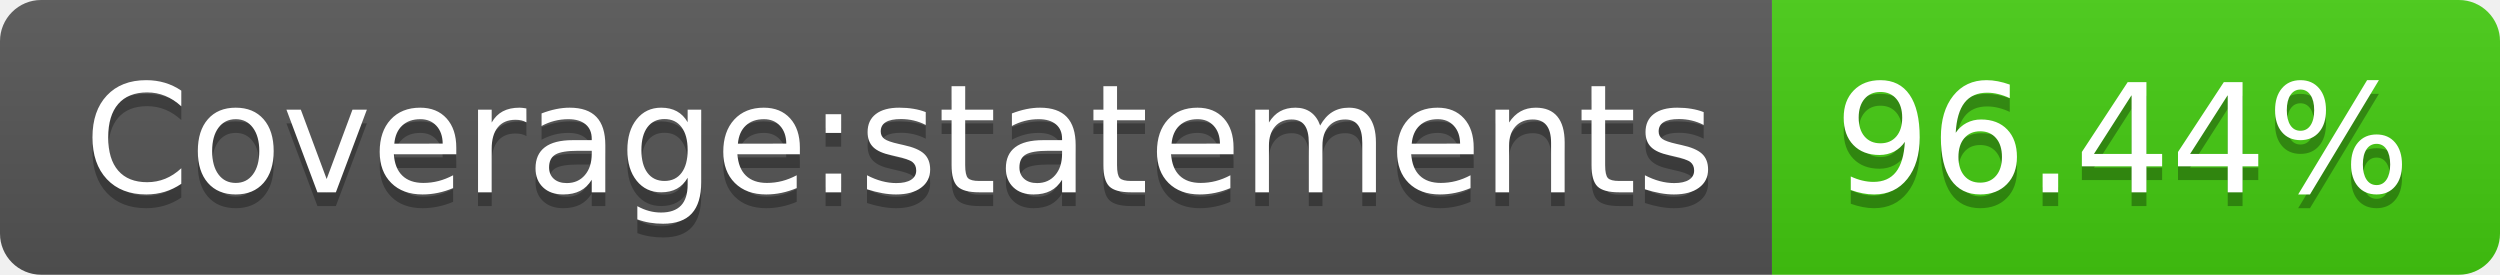
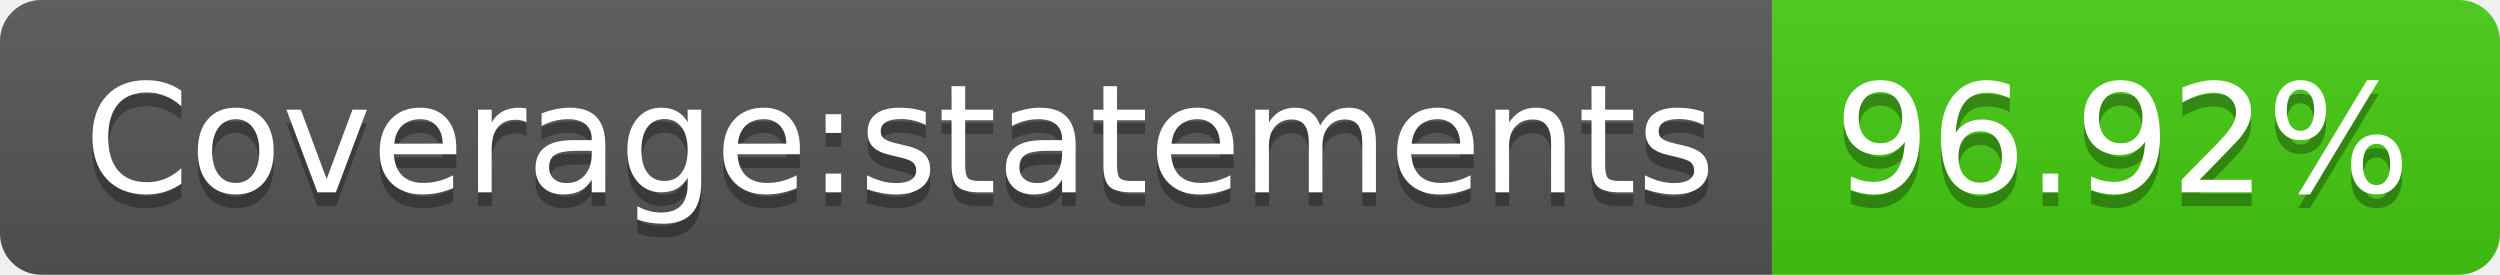
- <svg xmlns="http://www.w3.org/2000/svg" width="182" height="20" role="img" aria-label="Coverage:statements: 96.44%">
+ <svg xmlns="http://www.w3.org/2000/svg" width="182" height="20" role="img" aria-label="Coverage:statements: 96.92%">
  <linearGradient id="s" x2="0" y2="100%">
    <stop offset="0" stop-color="#bbb" stop-opacity=".1" />
    <stop offset="1" stop-opacity=".1" />
  </linearGradient>
  <clipPath id="r">
    <rect width="182" height="20" rx="3" fill="#fff" />
  </clipPath>
  <g clip-path="url(#r)">
    <rect width="129" height="20" fill="#555" />
    <rect x="129" width="53" height="20" fill="#4c1" />
    <rect width="182" height="20" fill="url(#s)" />
  </g>
  <g fill="#fff" text-anchor="middle" font-family="Verdana,Geneva,DejaVu Sans,sans-serif" text-rendering="geometricPrecision" font-size="110">
    <text aria-hidden="true" x="655" y="150" fill="#010101" fill-opacity=".3" transform="scale(.1)" textLength="1190">Coverage:statements</text>
    <text x="655" y="140" transform="scale(.1)" fill="#fff" textLength="1190">Coverage:statements</text>
-     <text aria-hidden="true" x="1545" y="150" fill="#010101" fill-opacity=".3" transform="scale(.1)" textLength="430">96.44%</text>
-     <text x="1545" y="140" transform="scale(.1)" fill="#fff" textLength="430">96.44%</text>
+     <text aria-hidden="true" x="1545" y="150" fill="#010101" fill-opacity=".3" transform="scale(.1)" textLength="430">96.92%</text>
+     <text x="1545" y="140" transform="scale(.1)" fill="#fff" textLength="430">96.92%</text>
  </g>
</svg>
